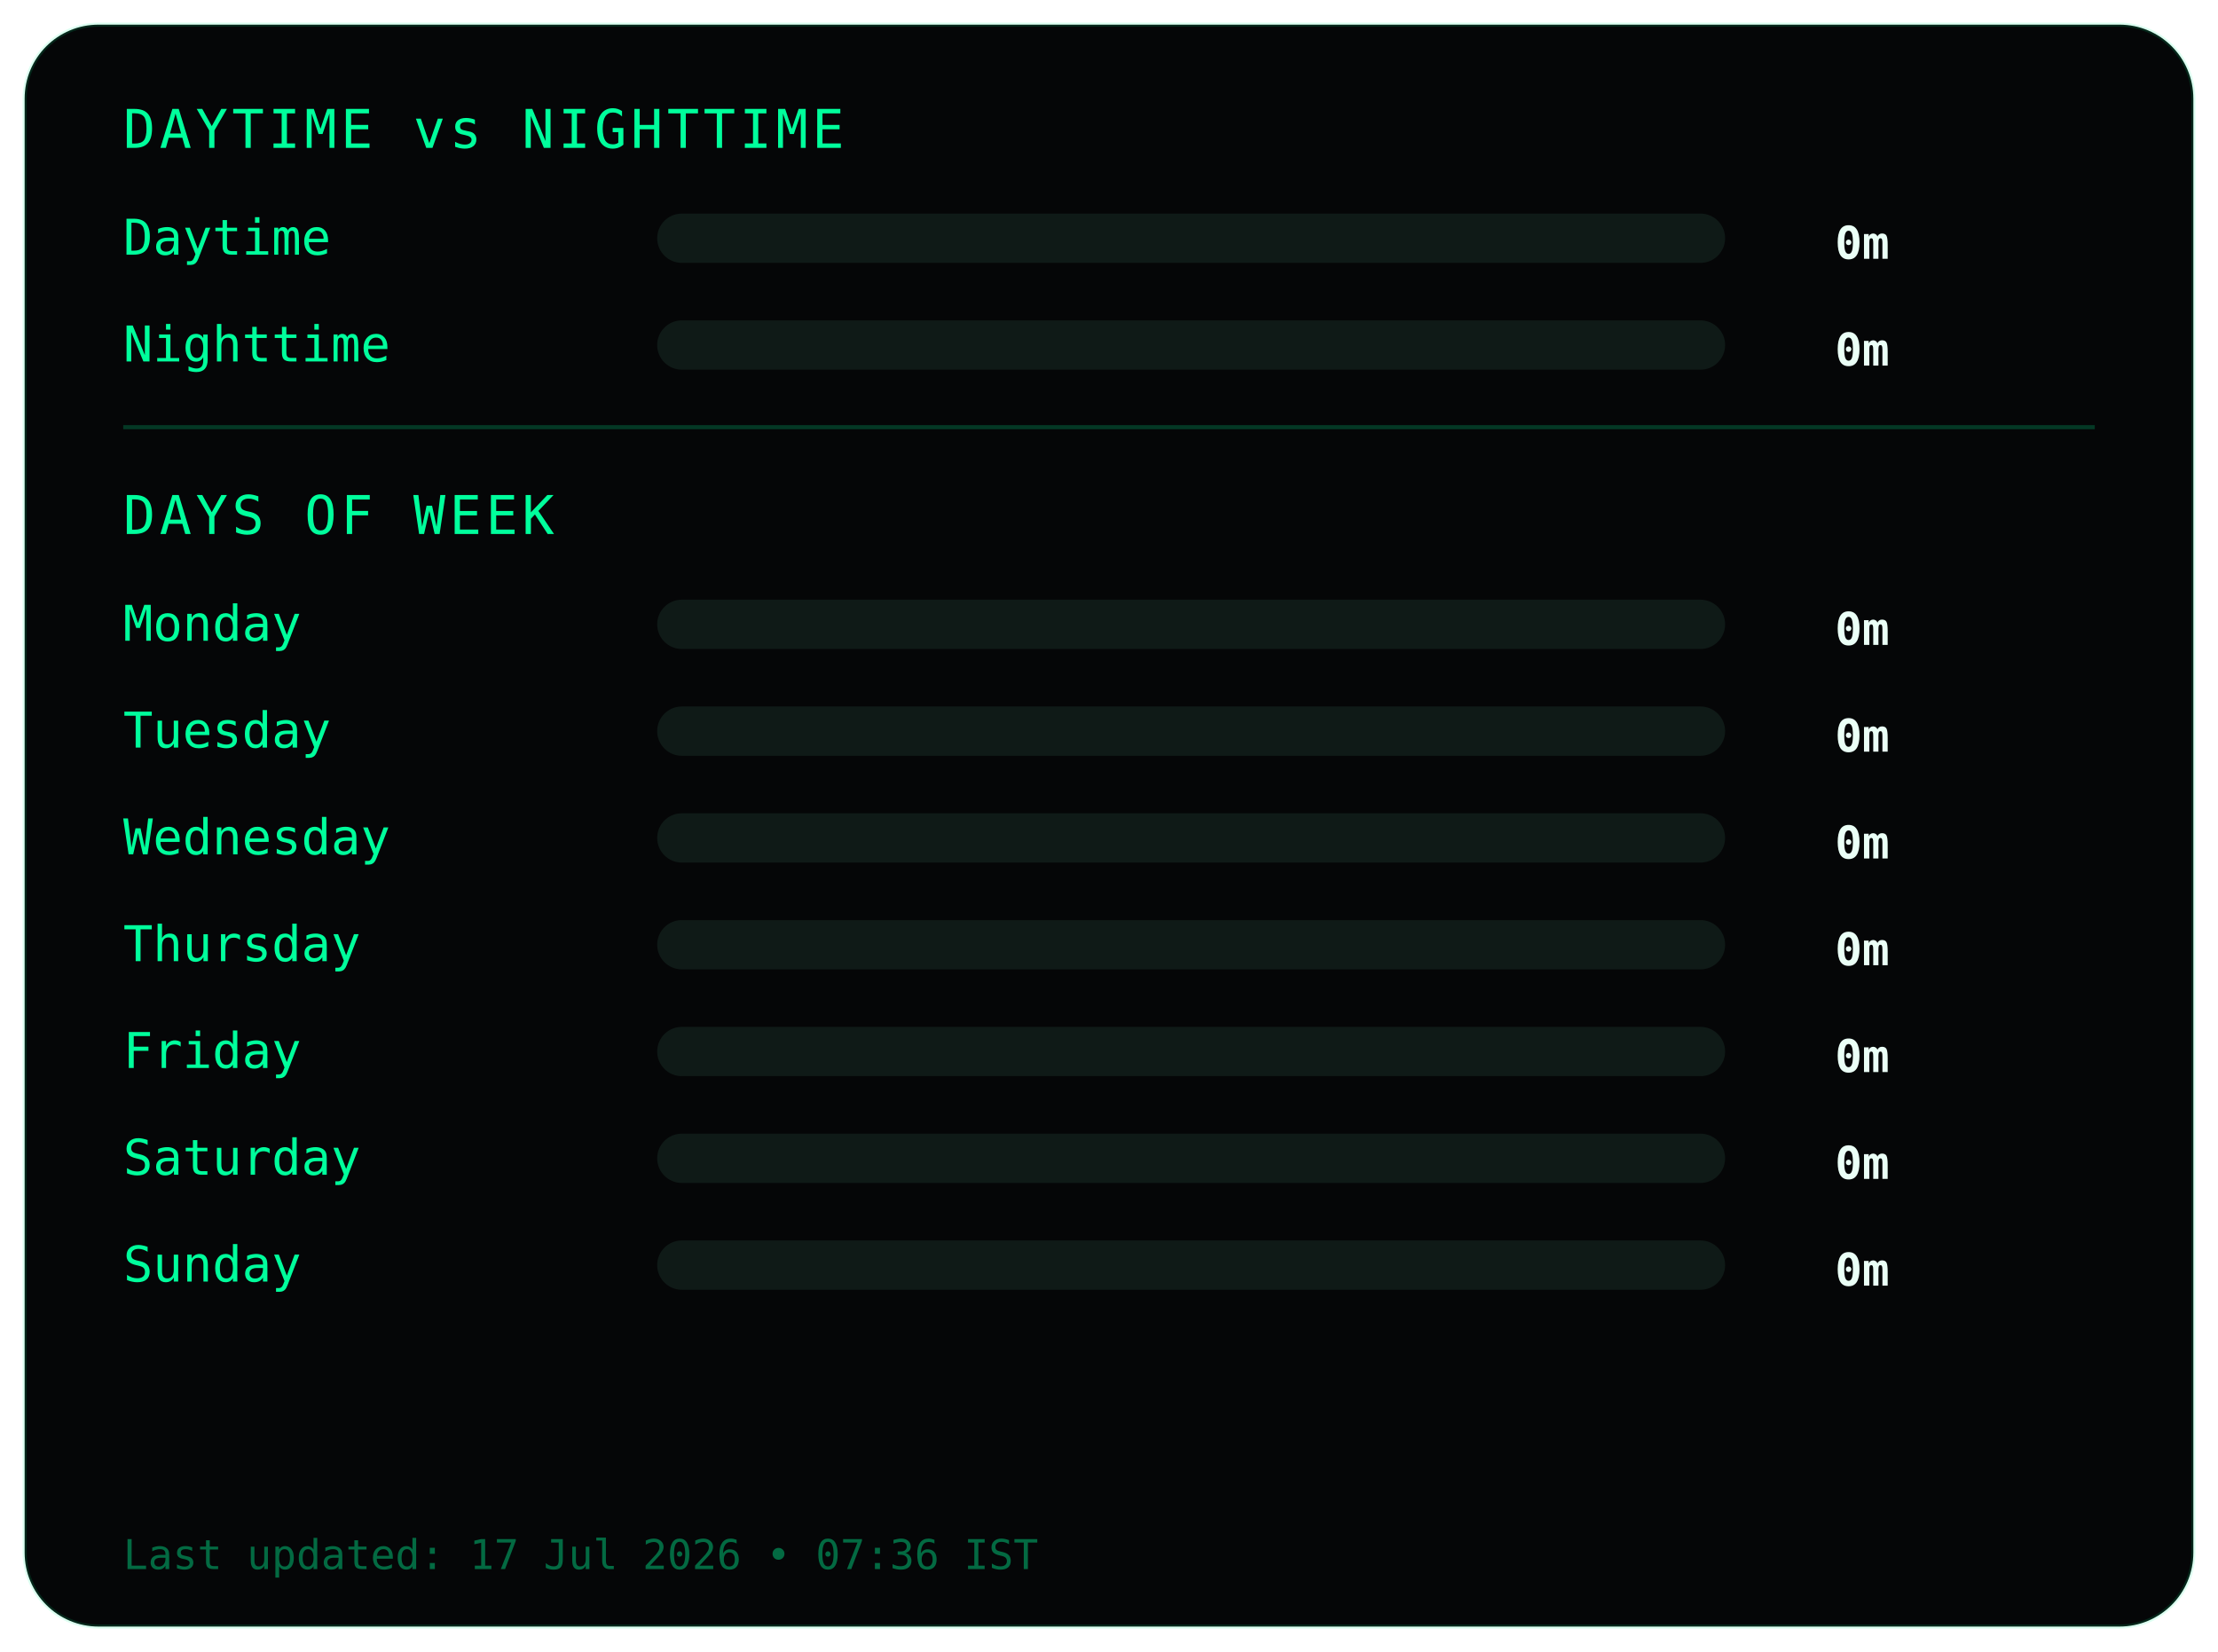
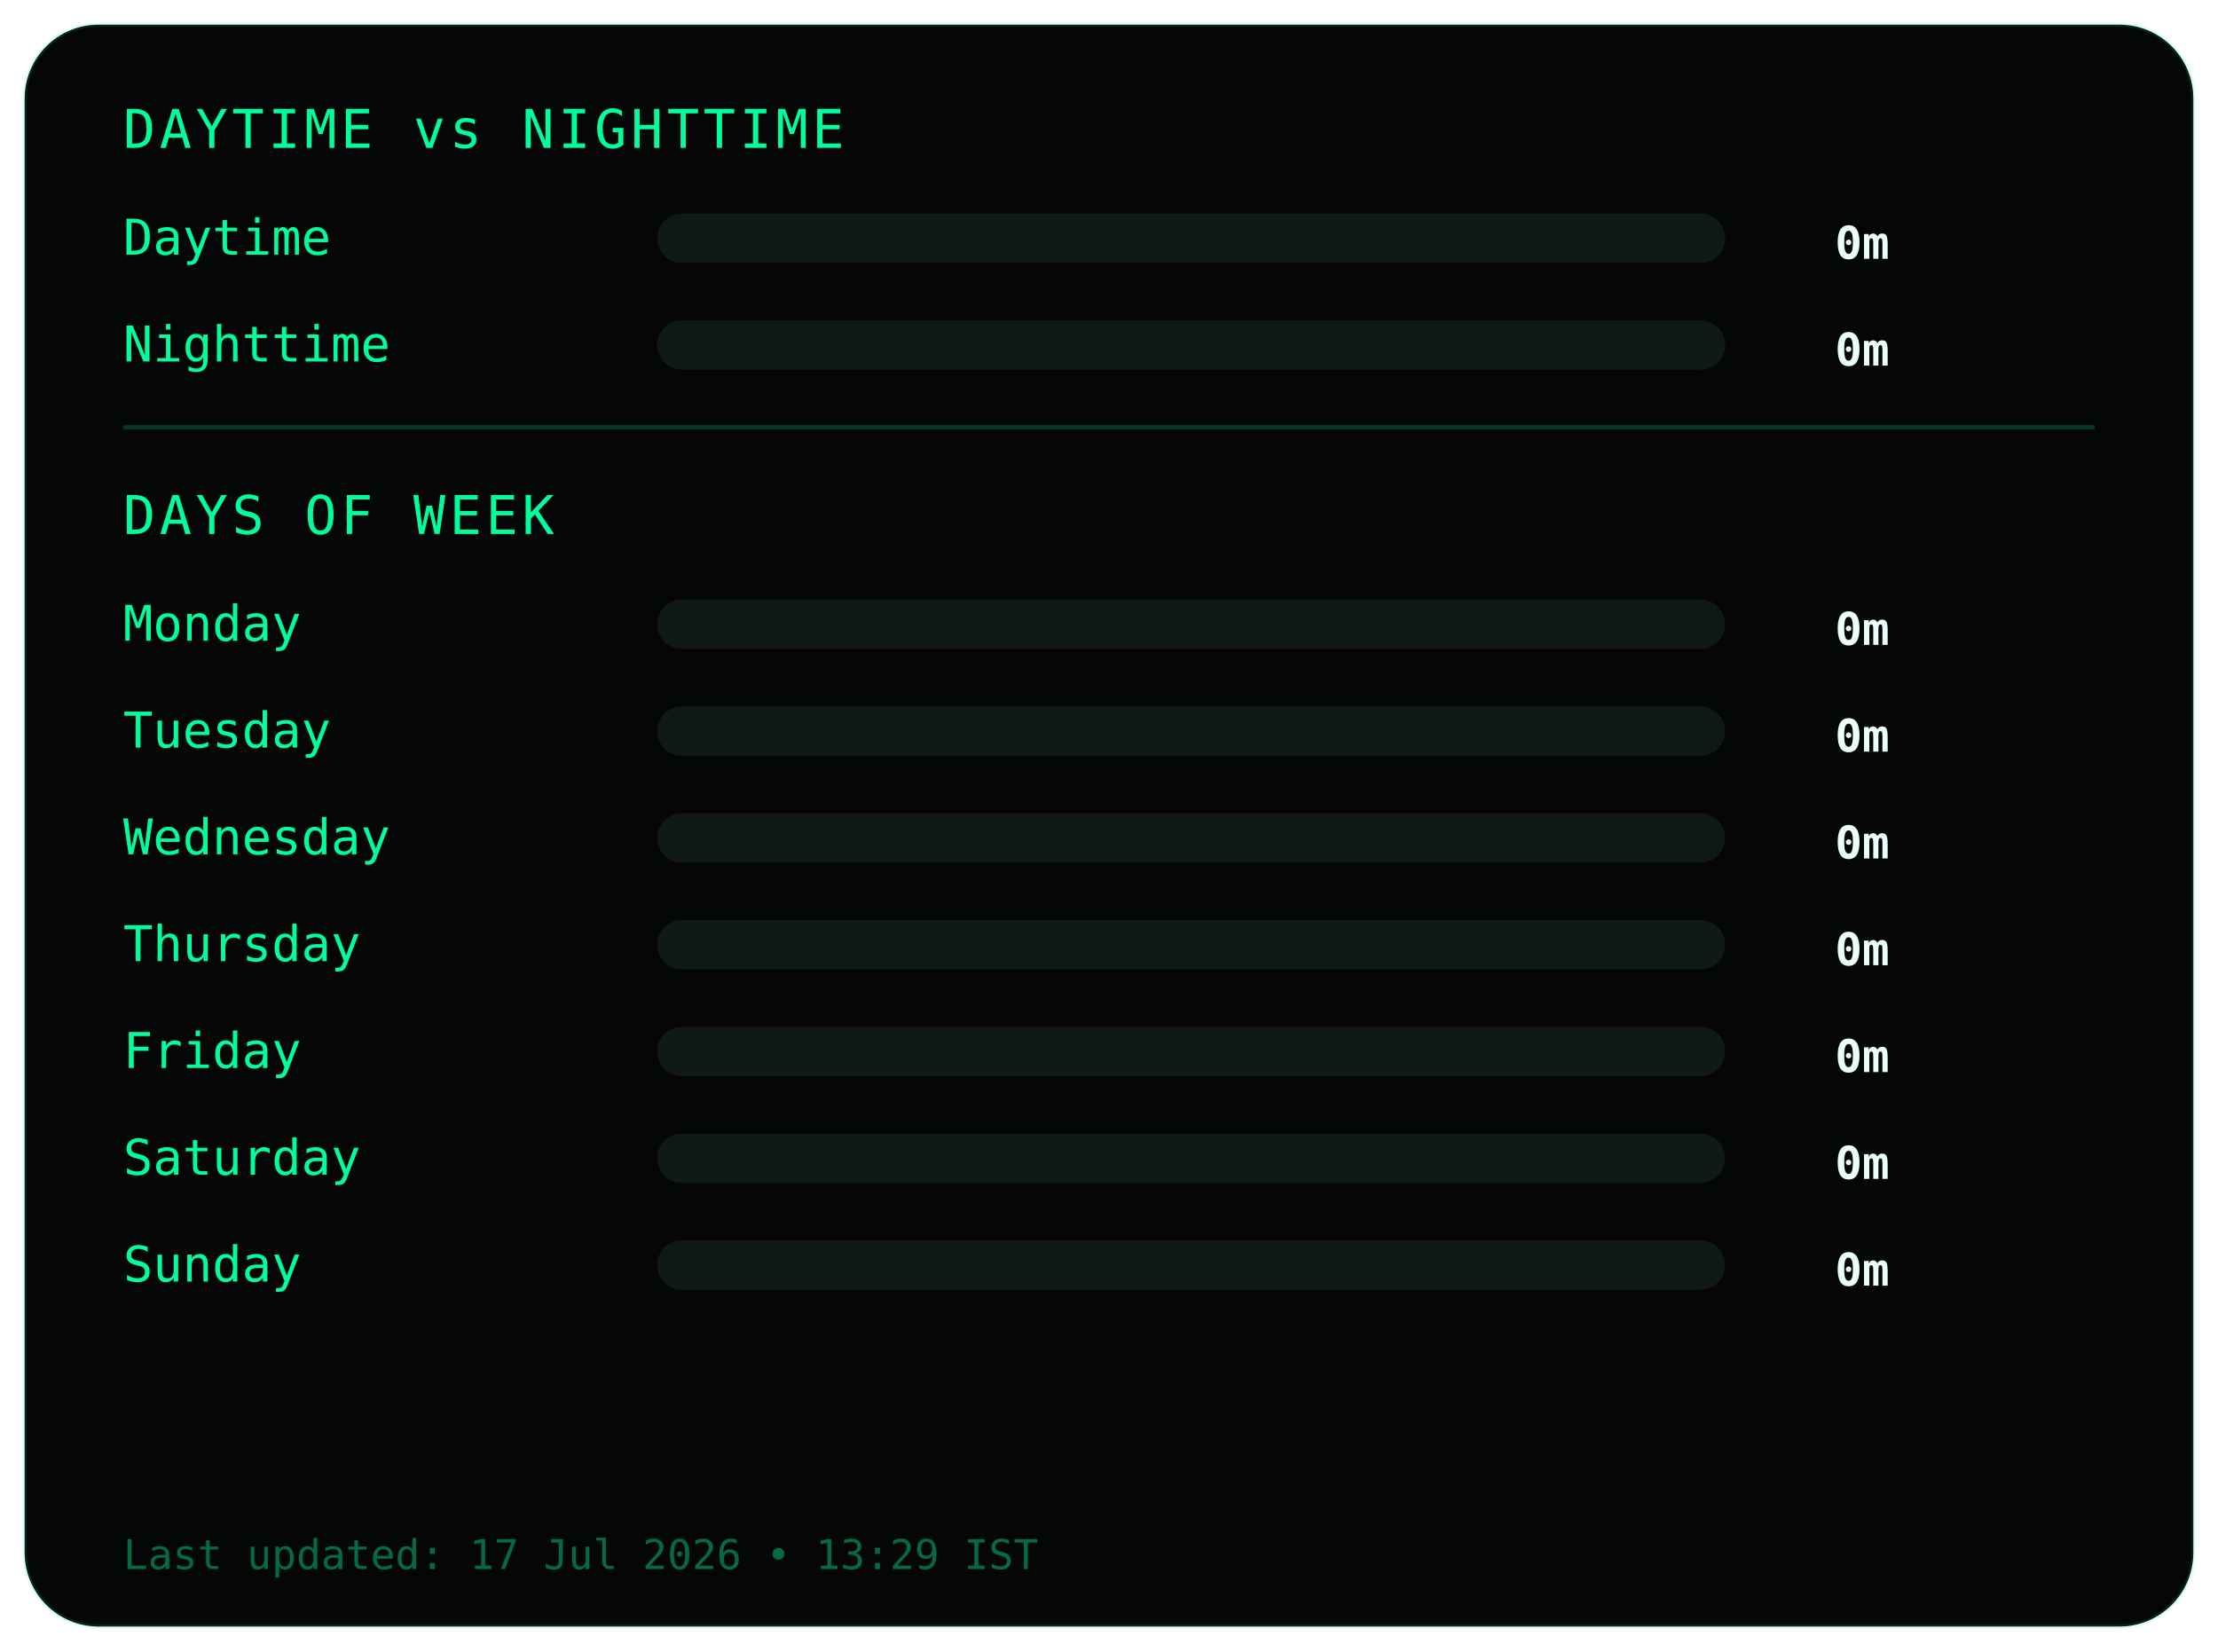
<svg xmlns="http://www.w3.org/2000/svg" width="540" height="402">
  <style>
.frame {
  fill:#050607;
  stroke:#00ff9c22;
  stroke-width:1;
}
.title {
  fill:#00ff9c;
  font-family:monospace;
  font-size:13px;
  letter-spacing:1px;
}
.label {
  fill:#00ff9c;
  font-family:monospace;
  font-size:12px;
}
.value {
  fill:#eafff6;
  font-family:monospace;
  font-size:11px;
  font-weight:bold;
  text-anchor:end;
}
.bar-bg { fill:#0f1a17; }
.bar { fill:#00ff9c; }
.divider { stroke:#00ff9c33; }
.footer {
  fill:#00ff9c66;
  font-family:monospace;
  font-size:10px;
}
</style>
  <rect class="frame" x="6" y="6" rx="18" width="528" height="390" />
  <text class="title" x="30" y="36">DAYTIME vs NIGHTTIME</text>
  <text class="label" x="30" y="62">Daytime</text>
  <rect class="bar-bg" x="160" y="52" width="260" height="12" rx="6" />
  <rect class="bar" x="160" y="52" width="0" height="12" rx="6" />
  <text class="value" x="460" y="63">0m</text>
  <text class="label" x="30" y="88">Nighttime</text>
  <rect class="bar-bg" x="160" y="78" width="260" height="12" rx="6" />
  <rect class="bar" x="160" y="78" width="0" height="12" rx="6" />
  <text class="value" x="460" y="89">0m</text>
  <line class="divider" x1="30" y1="104" x2="510" y2="104" />
  <text class="title" x="30" y="130">DAYS OF WEEK</text>
  <text class="label" x="30" y="156">Monday</text>
  <rect class="bar-bg" x="160" y="146" width="260" height="12" rx="6" />
  <rect class="bar" x="160" y="146" width="0" height="12" rx="6" />
  <text class="value" x="460" y="157">0m</text>
  <text class="label" x="30" y="182">Tuesday</text>
  <rect class="bar-bg" x="160" y="172" width="260" height="12" rx="6" />
  <rect class="bar" x="160" y="172" width="0" height="12" rx="6" />
  <text class="value" x="460" y="183">0m</text>
  <text class="label" x="30" y="208">Wednesday</text>
  <rect class="bar-bg" x="160" y="198" width="260" height="12" rx="6" />
  <rect class="bar" x="160" y="198" width="0" height="12" rx="6" />
  <text class="value" x="460" y="209">0m</text>
  <text class="label" x="30" y="234">Thursday</text>
  <rect class="bar-bg" x="160" y="224" width="260" height="12" rx="6" />
  <rect class="bar" x="160" y="224" width="0" height="12" rx="6" />
  <text class="value" x="460" y="235">0m</text>
  <text class="label" x="30" y="260">Friday</text>
  <rect class="bar-bg" x="160" y="250" width="260" height="12" rx="6" />
  <rect class="bar" x="160" y="250" width="0" height="12" rx="6" />
  <text class="value" x="460" y="261">0m</text>
  <text class="label" x="30" y="286">Saturday</text>
  <rect class="bar-bg" x="160" y="276" width="260" height="12" rx="6" />
  <rect class="bar" x="160" y="276" width="0" height="12" rx="6" />
  <text class="value" x="460" y="287">0m</text>
  <text class="label" x="30" y="312">Sunday</text>
  <rect class="bar-bg" x="160" y="302" width="260" height="12" rx="6" />
  <rect class="bar" x="160" y="302" width="0" height="12" rx="6" />
  <text class="value" x="460" y="313">0m</text>
  <text class="footer" x="30" y="382">
- Last updated: 17 Jul 2026 • 07:36 IST
+ Last updated: 17 Jul 2026 • 13:29 IST
</text>
</svg>
